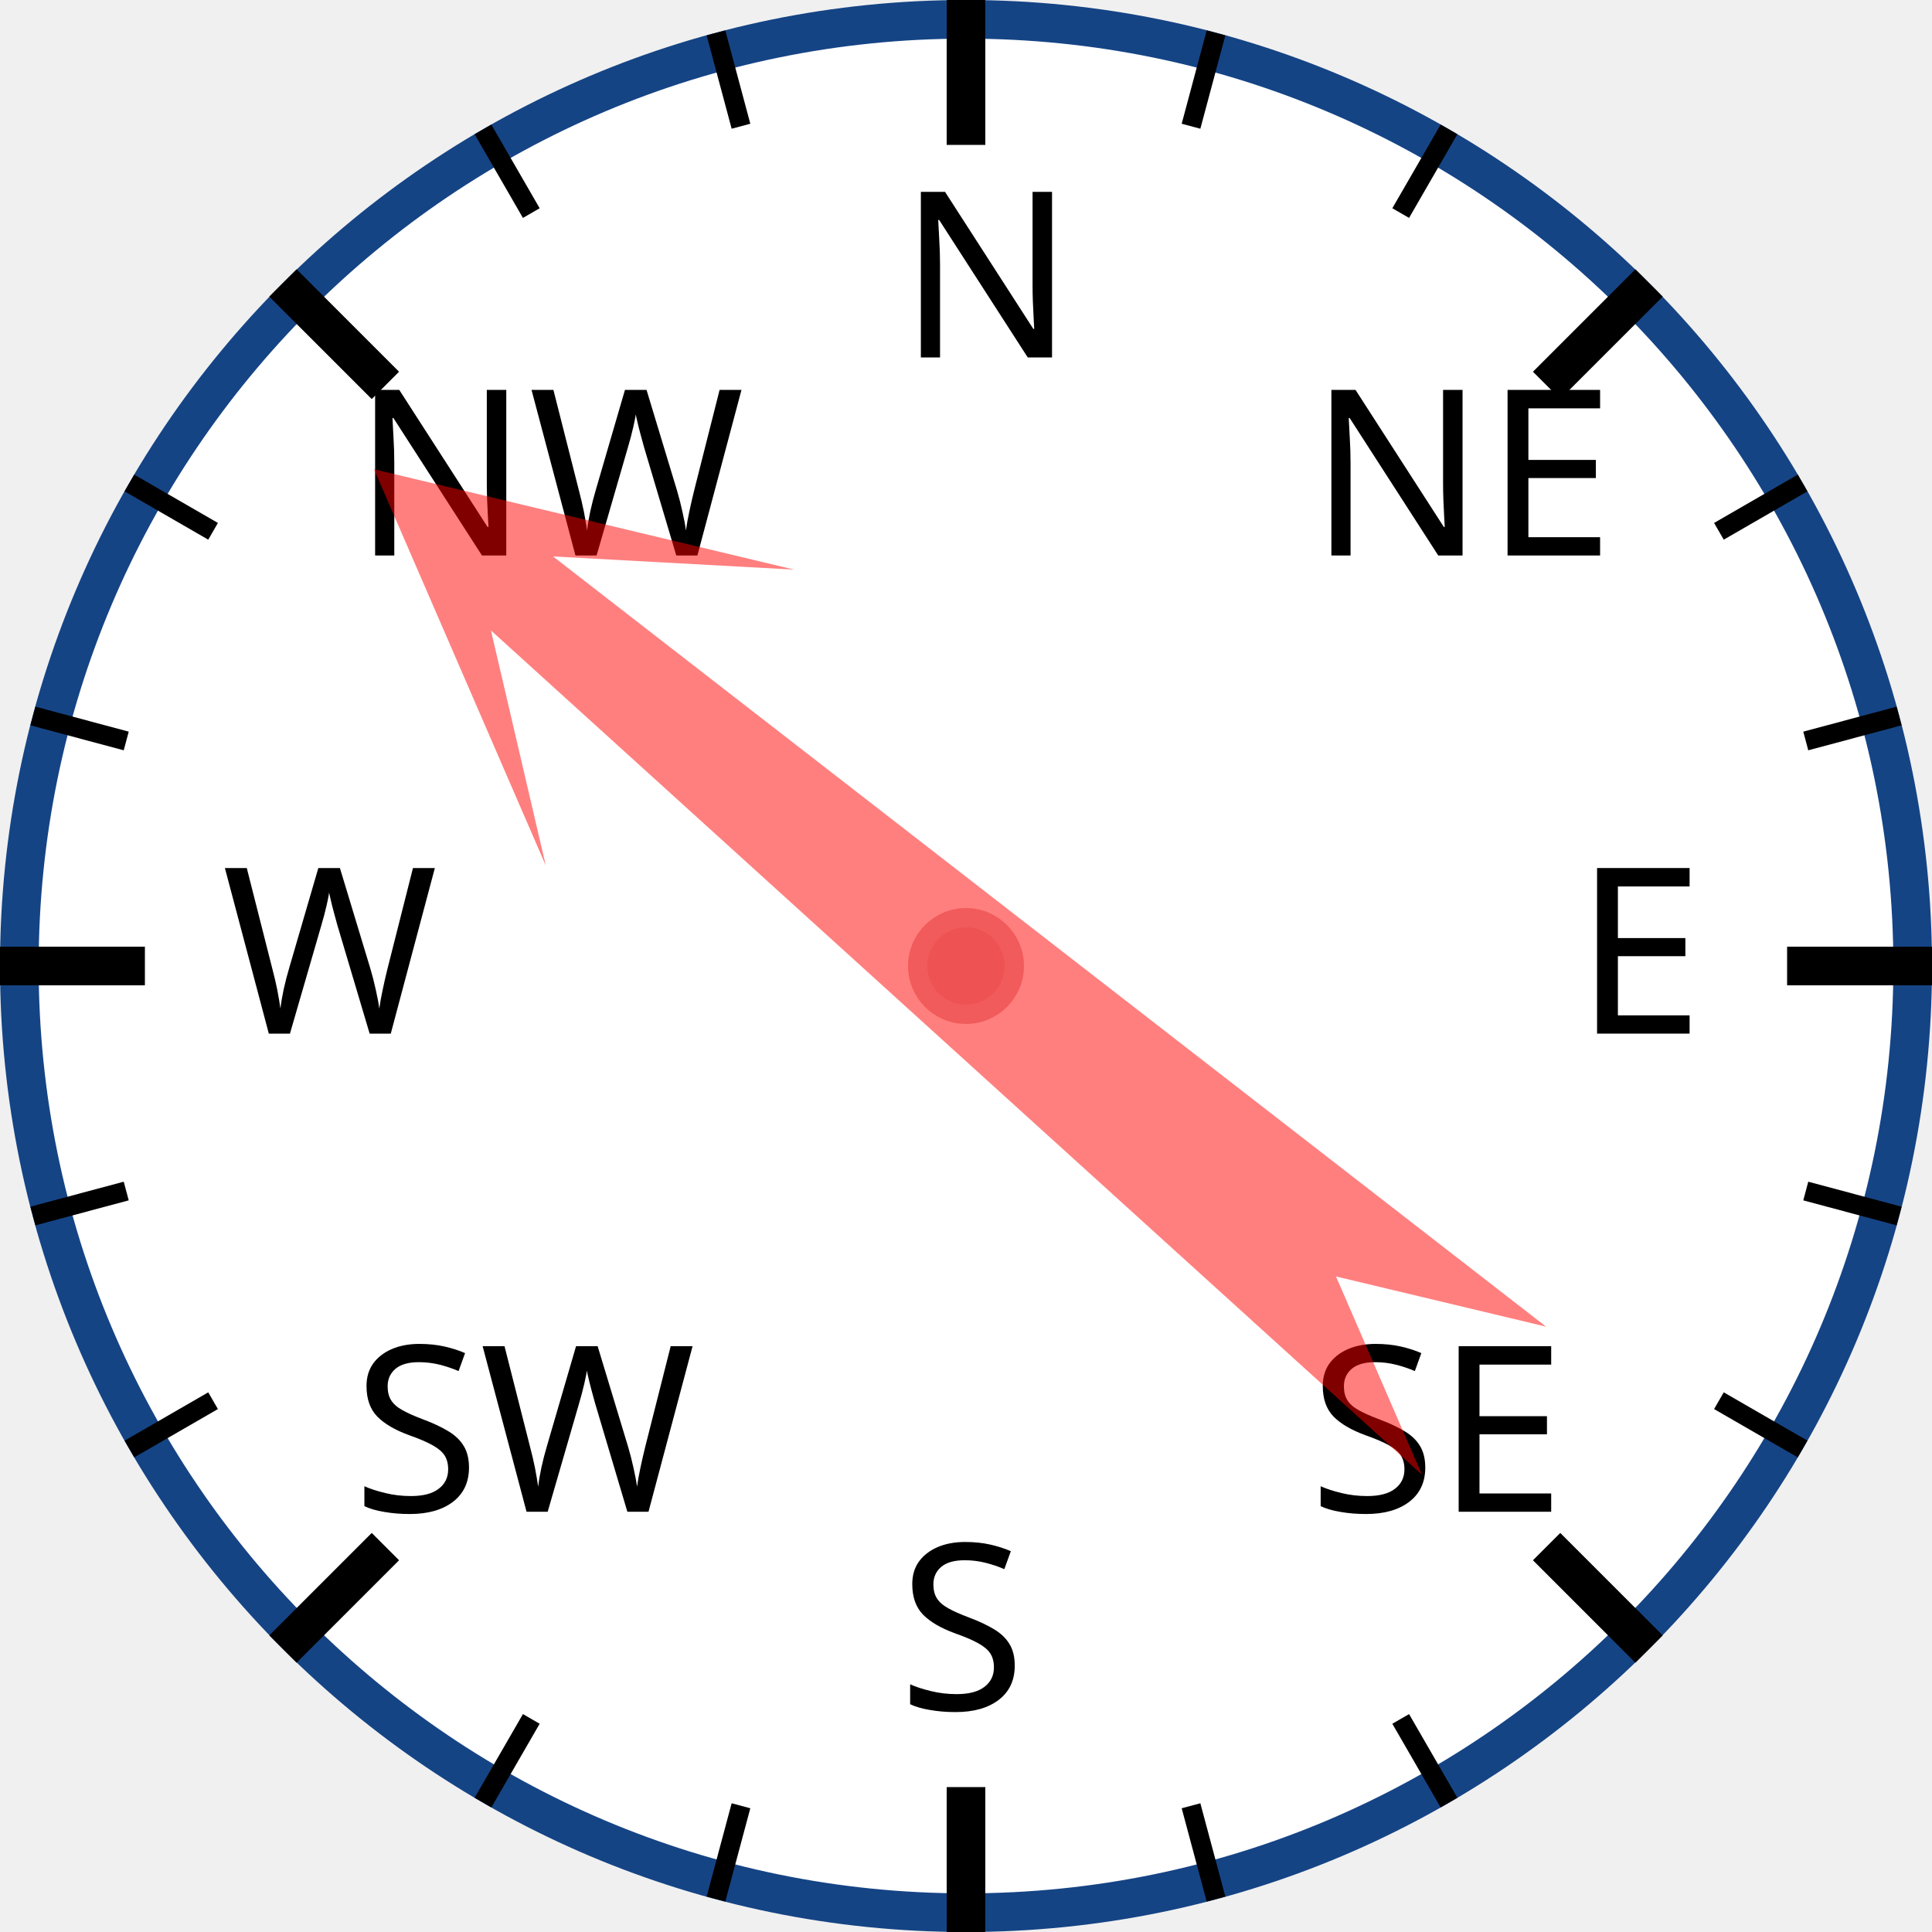
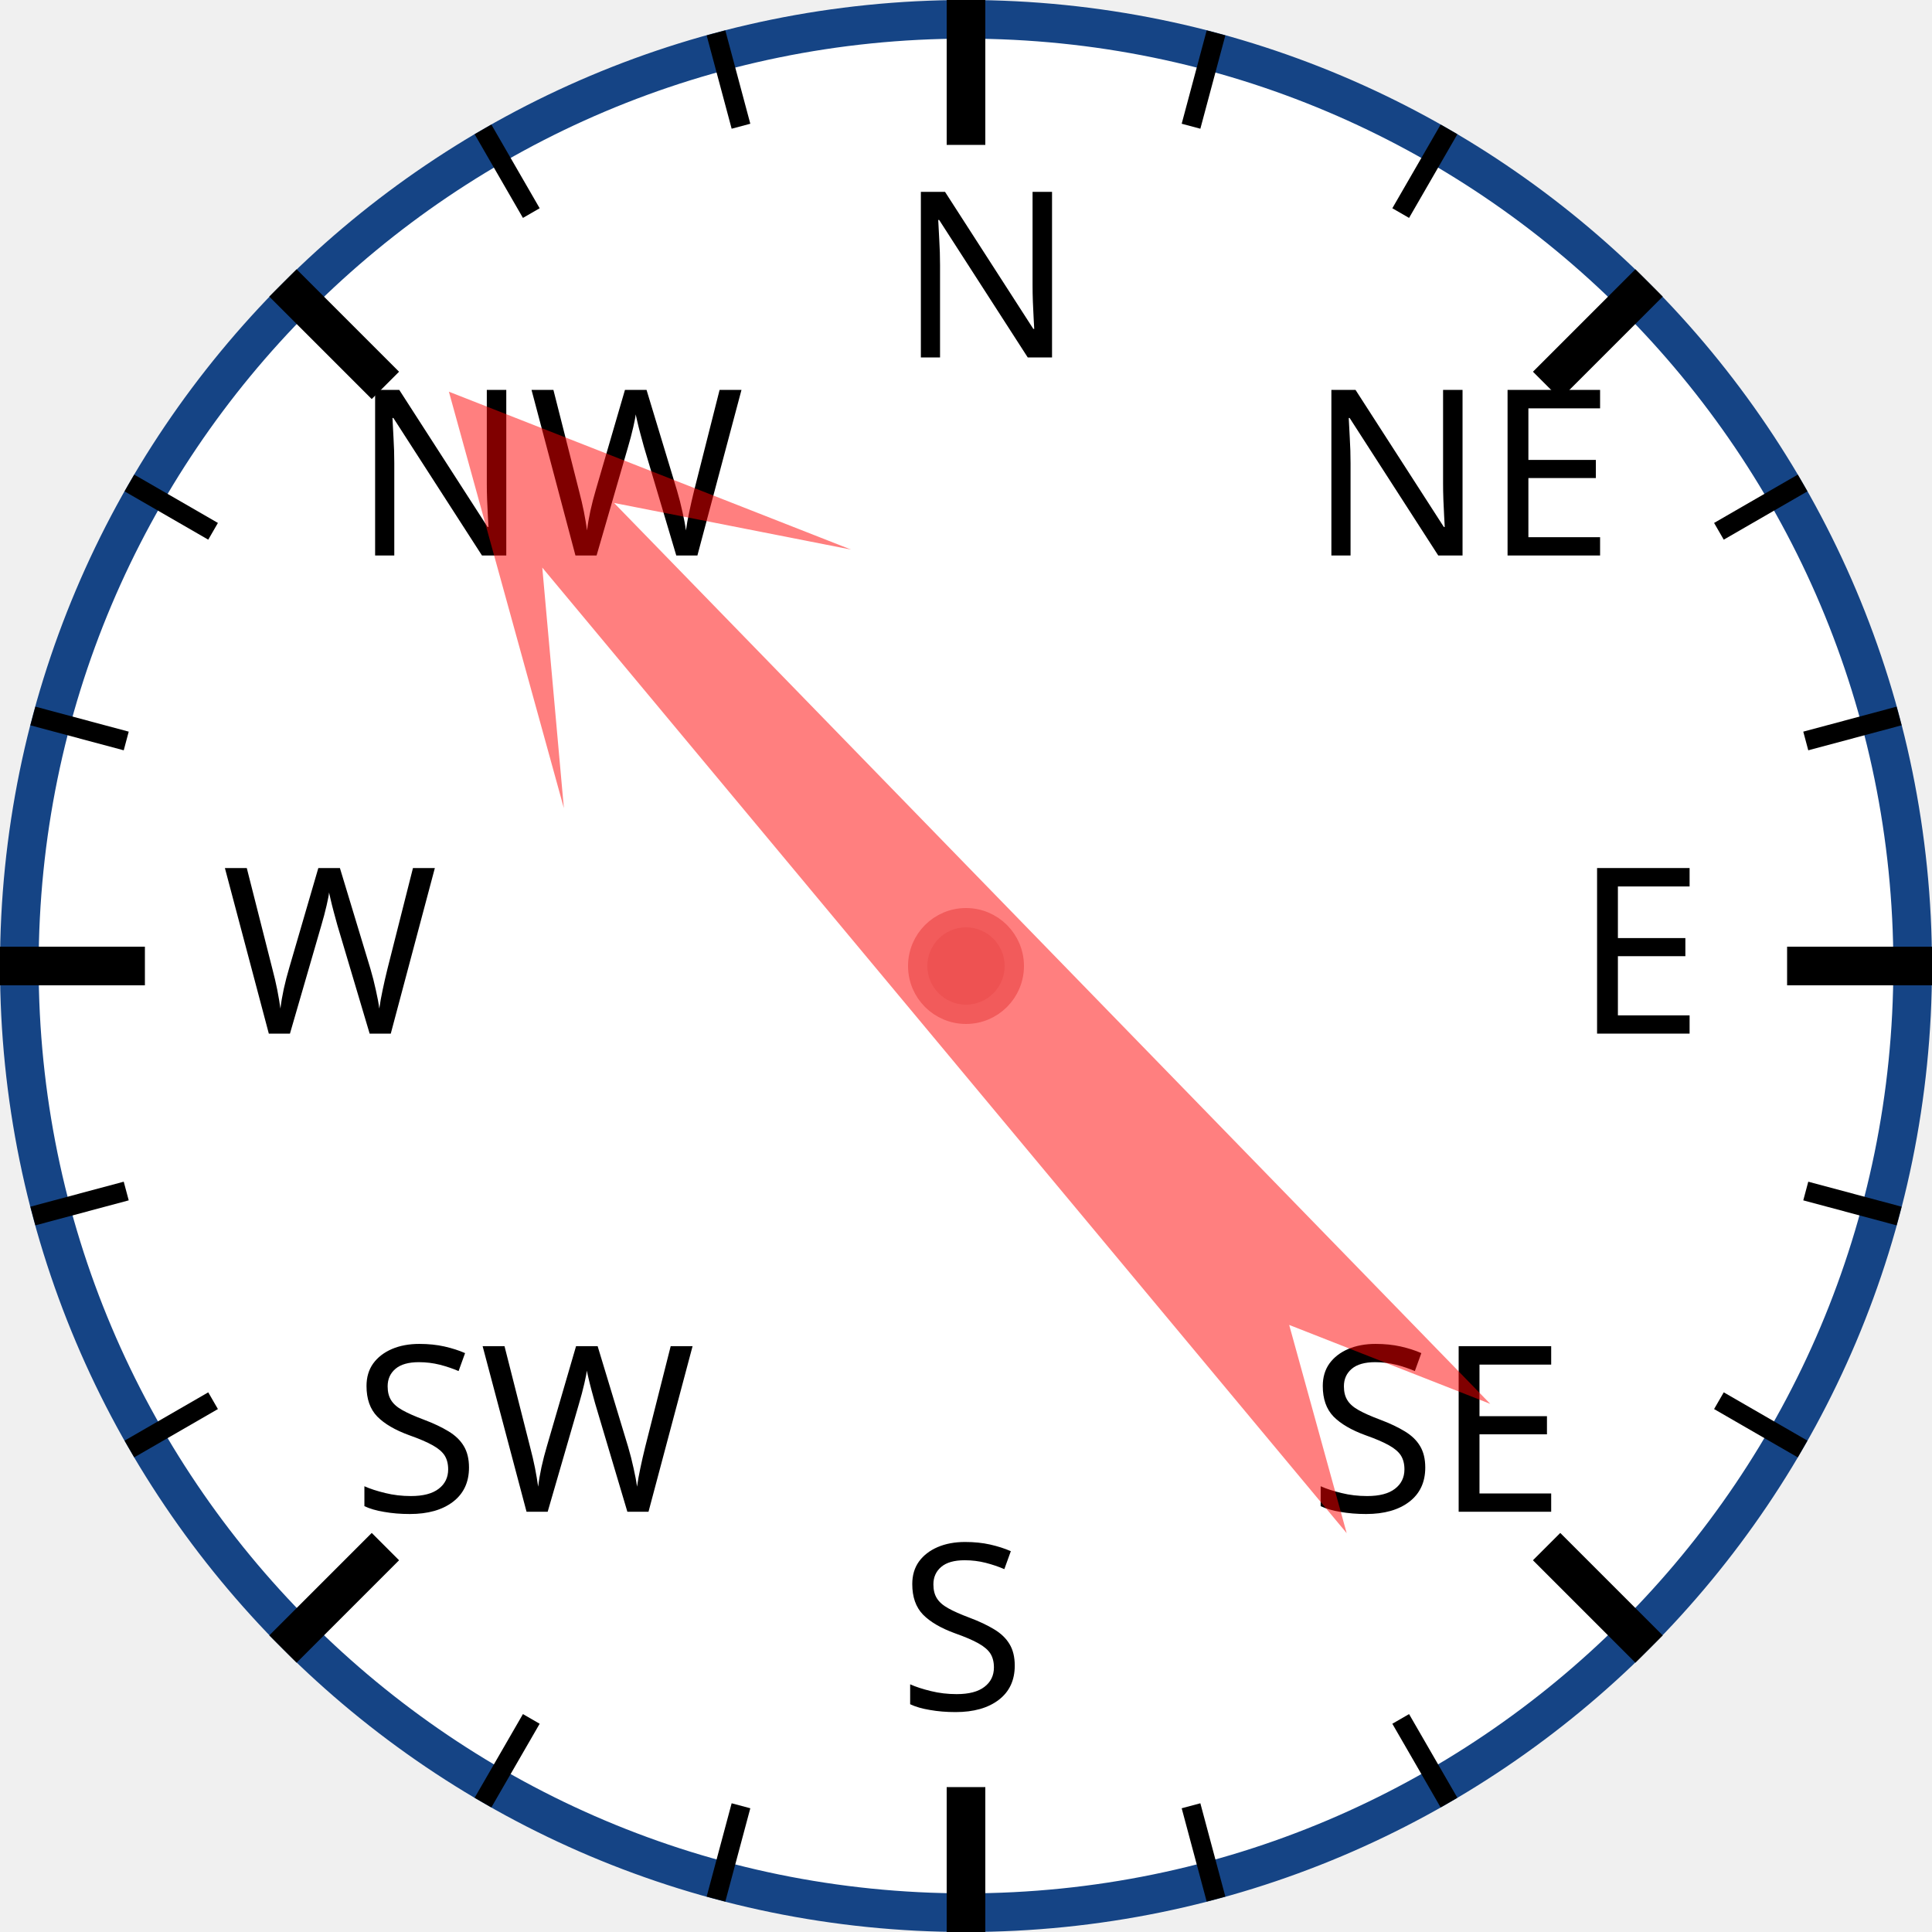
<svg xmlns="http://www.w3.org/2000/svg" width="120px" height="120px" viewBox="0 0 200 200">
  <circle cx="100" cy="100" r="98" style="fill: white; stroke: #154485; stroke-width: 4;" />
  <text x="93.0" y="37.0" style="font-family: sans-serif; font-size: 18pt;">N</text>
  <line x1="100.0" y1="0.0" x2="100.0" y2="15.0" style="stroke: black; stroke-width: 4;" />
  <line x1="74.118" y1="3.407" x2="76.706" y2="13.067" style="stroke: black; stroke-width: 2;" />
  <line x1="50" y1="13.397" x2="55" y2="22.058" style="stroke: black; stroke-width: 2;" />
  <text x="36.503" y="57.503" style="font-family: sans-serif; font-size: 18pt;">NW</text>
  <line x1="29.289" y1="29.289" x2="39.896" y2="39.896" style="stroke: black; stroke-width: 4;" />
  <line x1="13.397" y1="50" x2="22.058" y2="55" style="stroke: black; stroke-width: 2;" />
  <line x1="3.407" y1="74.118" x2="13.067" y2="76.706" style="stroke: black; stroke-width: 2;" />
  <text x="23.0" y="107.0" style="font-family: sans-serif; font-size: 18pt;">W</text>
  <line x1="0.0" y1="100.0" x2="15.0" y2="100.0" style="stroke: black; stroke-width: 4;" />
  <line x1="3.407" y1="125.882" x2="13.067" y2="123.294" style="stroke: black; stroke-width: 2;" />
  <line x1="13.397" y1="150" x2="22.058" y2="145" style="stroke: black; stroke-width: 2;" />
  <text x="36.503" y="156.497" style="font-family: sans-serif; font-size: 18pt;">SW</text>
  <line x1="29.289" y1="170.711" x2="39.896" y2="160.104" style="stroke: black; stroke-width: 4;" />
  <line x1="50" y1="186.603" x2="55" y2="177.942" style="stroke: black; stroke-width: 2;" />
  <line x1="74.118" y1="196.593" x2="76.706" y2="186.933" style="stroke: black; stroke-width: 2;" />
  <text x="93" y="177.0" style="font-family: sans-serif; font-size: 18pt;">S</text>
  <line x1="100" y1="200.0" x2="100" y2="185.0" style="stroke: black; stroke-width: 4;" />
  <line x1="125.882" y1="196.593" x2="123.294" y2="186.933" style="stroke: black; stroke-width: 2;" />
  <line x1="150.0" y1="186.603" x2="145.0" y2="177.942" style="stroke: black; stroke-width: 2;" />
  <text x="135.497" y="156.497" style="font-family: sans-serif; font-size: 18pt;">SE</text>
  <line x1="170.711" y1="170.711" x2="160.104" y2="160.104" style="stroke: black; stroke-width: 4;" />
  <line x1="186.603" y1="150" x2="177.942" y2="145" style="stroke: black; stroke-width: 2;" />
  <line x1="196.593" y1="125.882" x2="186.933" y2="123.294" style="stroke: black; stroke-width: 2;" />
  <text x="163.0" y="107" style="font-family: sans-serif; font-size: 18pt;">E</text>
  <line x1="200.0" y1="100" x2="185.0" y2="100" style="stroke: black; stroke-width: 4;" />
  <line x1="196.593" y1="74.118" x2="186.933" y2="76.706" style="stroke: black; stroke-width: 2;" />
  <line x1="186.603" y1="50" x2="177.942" y2="55" style="stroke: black; stroke-width: 2;" />
  <text x="135.497" y="57.503" style="font-family: sans-serif; font-size: 18pt;">NE</text>
  <line x1="170.711" y1="29.289" x2="160.104" y2="39.896" style="stroke: black; stroke-width: 4;" />
  <line x1="150" y1="13.397" x2="145" y2="22.058" style="stroke: black; stroke-width: 2;" />
  <line x1="125.882" y1="3.407" x2="123.294" y2="13.067" style="stroke: black; stroke-width: 2;" />
-   <polygon points="100 20 120 60 105 40 110 170 100 150 90 170 95 40 80 60" style="fill: red; fill-opacity: 0.5;" transform="rotate(310,100,100)" />
+   <polygon points="100 20 120 60 105 40 110 170 100 150 90 170 95 40 80 60" style="fill: red; fill-opacity: 0.5;" transform="rotate(318,100,100)" />
  <circle cx="100" cy="100" r="5" style="fill: #EE5252; stroke: #F25B5B; stroke-width: 2;" />
</svg>
